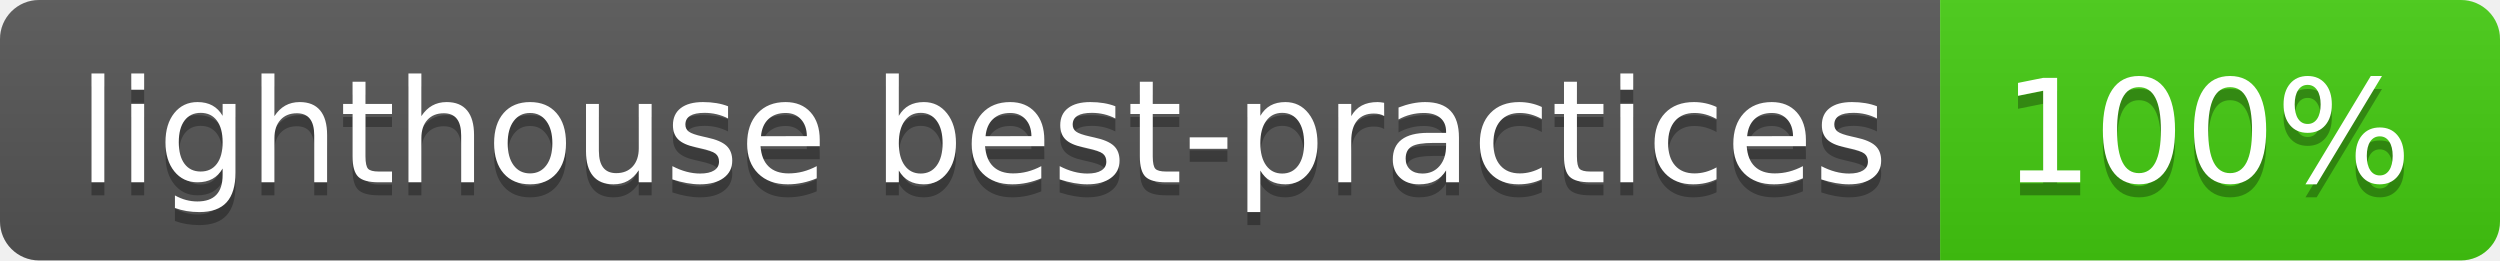
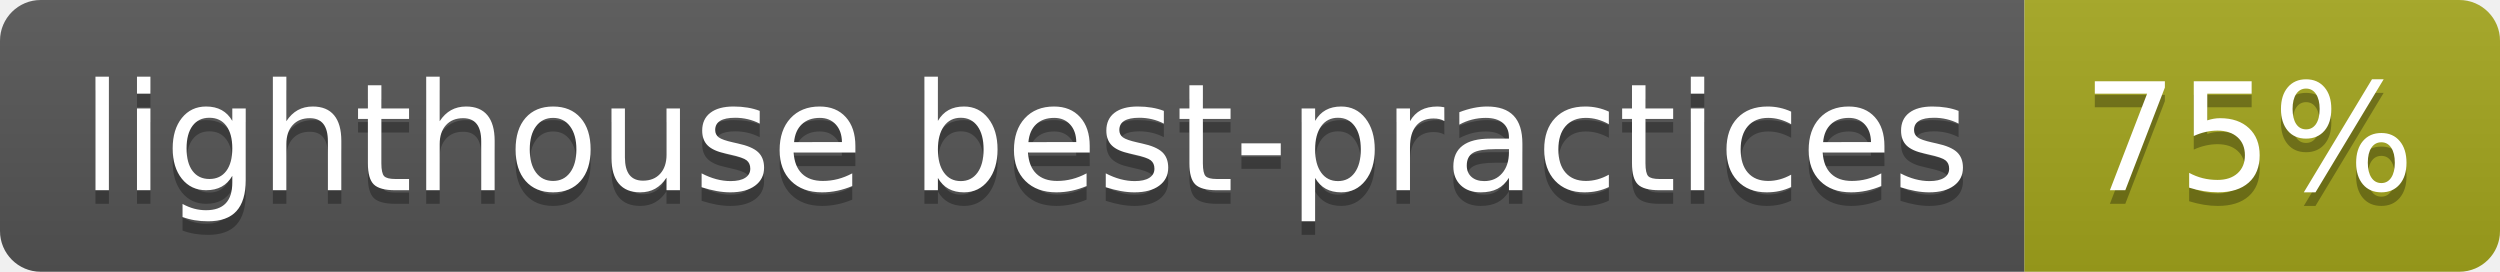
- <svg xmlns="http://www.w3.org/2000/svg" width="192" height="20" role="img" aria-label="lighthouse best-practices: 100%">
+ <svg xmlns="http://www.w3.org/2000/svg" width="184" height="20" role="img" aria-label="lighthouse best-practices: 75%">
  <linearGradient id="s" x2="0" y2="100%">
    <stop offset="0" stop-color="#bbb" stop-opacity=".1" />
    <stop offset="1" stop-opacity=".1" />
  </linearGradient>
  <clipPath id="r">
-     <rect width="192" height="20" rx="3" fill="#fff" />
+     <rect width="184" height="20" rx="3" fill="#fff" />
  </clipPath>
  <g clip-path="url(#r)">
    <rect width="149" height="20" fill="#555" />
-     <rect x="149" width="43" height="20" fill="#4c1" />
-     <rect width="192" height="20" fill="url(#s)" />
+     <rect x="149" width="35" height="20" fill="#a4a61d" />
+     <rect width="184" height="20" fill="url(#s)" />
  </g>
  <g fill="#fff" text-anchor="middle" font-family="Verdana,Geneva,DejaVu Sans,sans-serif" text-rendering="geometricPrecision" font-size="110">
    <text aria-hidden="true" x="755" y="150" fill="#010101" fill-opacity=".3" transform="scale(.1)" textLength="1390">lighthouse best-practices</text>
    <text x="755" y="140" transform="scale(.1)" fill="#fff" textLength="1390">lighthouse best-practices</text>
-     <text aria-hidden="true" x="1695" y="150" fill="#010101" fill-opacity=".3" transform="scale(.1)" textLength="330">100%</text>
-     <text x="1695" y="140" transform="scale(.1)" fill="#fff" textLength="330">100%</text>
+     <text aria-hidden="true" x="1655" y="150" fill="#010101" fill-opacity=".3" transform="scale(.1)" textLength="250">75%</text>
+     <text x="1655" y="140" transform="scale(.1)" fill="#fff" textLength="250">75%</text>
  </g>
</svg>
